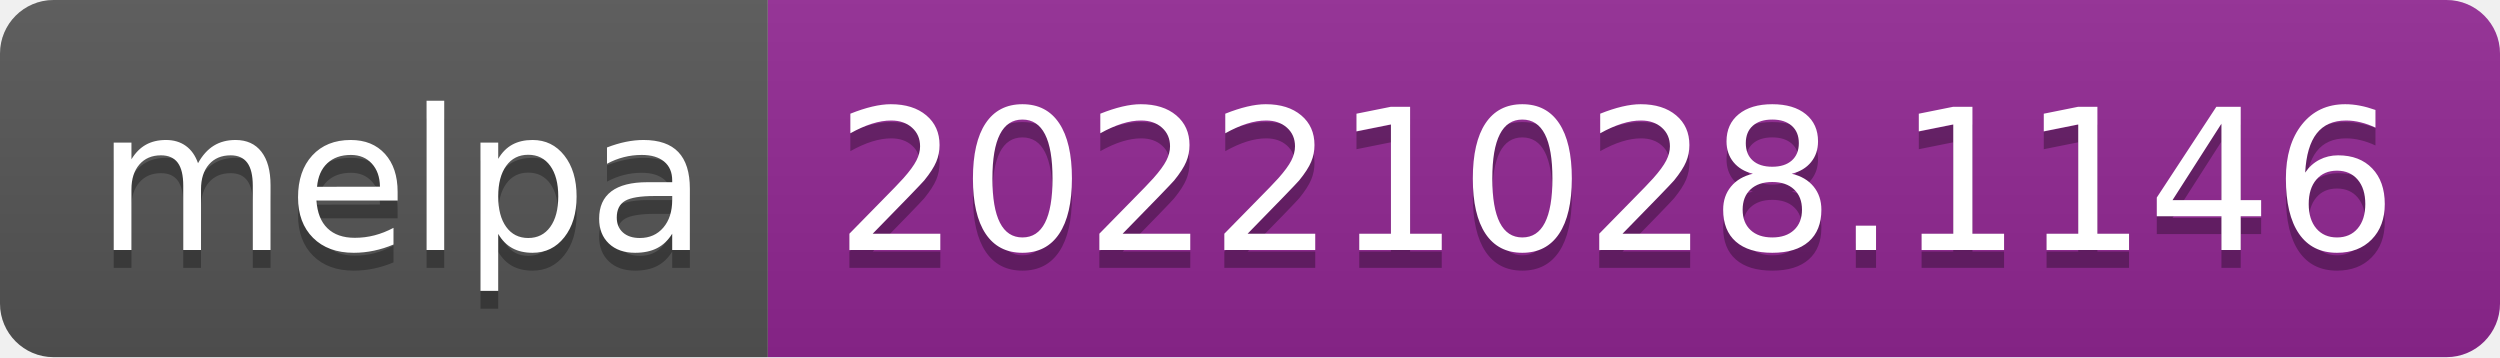
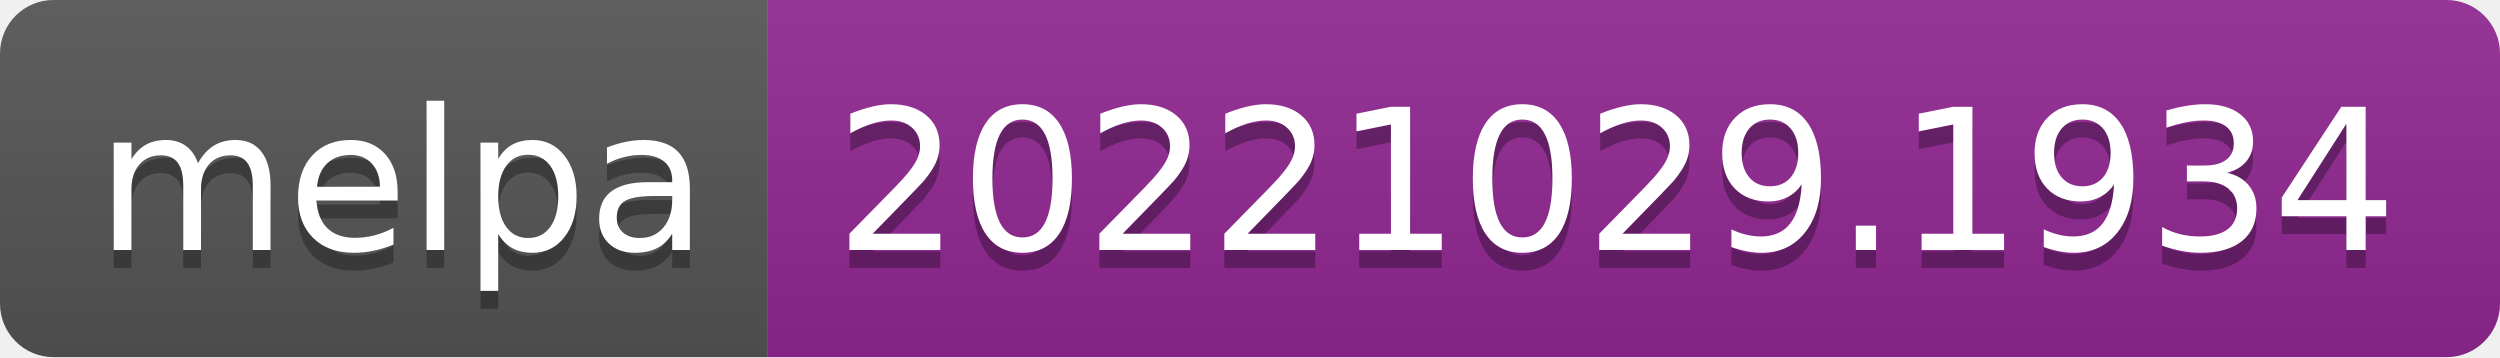
- <svg xmlns="http://www.w3.org/2000/svg" width="140" height="20" role="img" aria-label="melpa: 20221028.1146">
+ <svg xmlns="http://www.w3.org/2000/svg" width="140" height="20" role="img" aria-label="melpa: 20221029.1934">
  <linearGradient id="s" x2="0" y2="100%">
    <stop offset="0" stop-color="#bbb" stop-opacity=".1" />
    <stop offset="1" stop-opacity=".1" />
  </linearGradient>
  <clipPath id="r">
    <rect width="140" height="20" rx="3" fill="#fff" />
  </clipPath>
  <g clip-path="url(#r)">
    <rect width="43" height="20" fill="#555" />
    <rect x="43" width="97" height="20" fill="#922793" />
    <rect width="140" height="20" fill="url(#s)" />
  </g>
  <g fill="#fff" text-anchor="middle" font-family="Verdana,Geneva,DejaVu Sans,sans-serif" text-rendering="geometricPrecision" font-size="110">
    <text aria-hidden="true" x="225" y="150" fill="#010101" fill-opacity=".3" transform="scale(.1)" textLength="330">melpa</text>
    <text x="225" y="140" transform="scale(.1)" fill="#fff" textLength="330">melpa</text>
-     <text aria-hidden="true" x="905" y="150" fill="#010101" fill-opacity=".3" transform="scale(.1)" textLength="870">20221028.1146</text>
-     <text x="905" y="140" transform="scale(.1)" fill="#fff" textLength="870">20221028.1146</text>
+     <text aria-hidden="true" x="905" y="150" fill="#010101" fill-opacity=".3" transform="scale(.1)" textLength="870">20221029.1934</text>
+     <text x="905" y="140" transform="scale(.1)" fill="#fff" textLength="870">20221029.1934</text>
  </g>
</svg>
